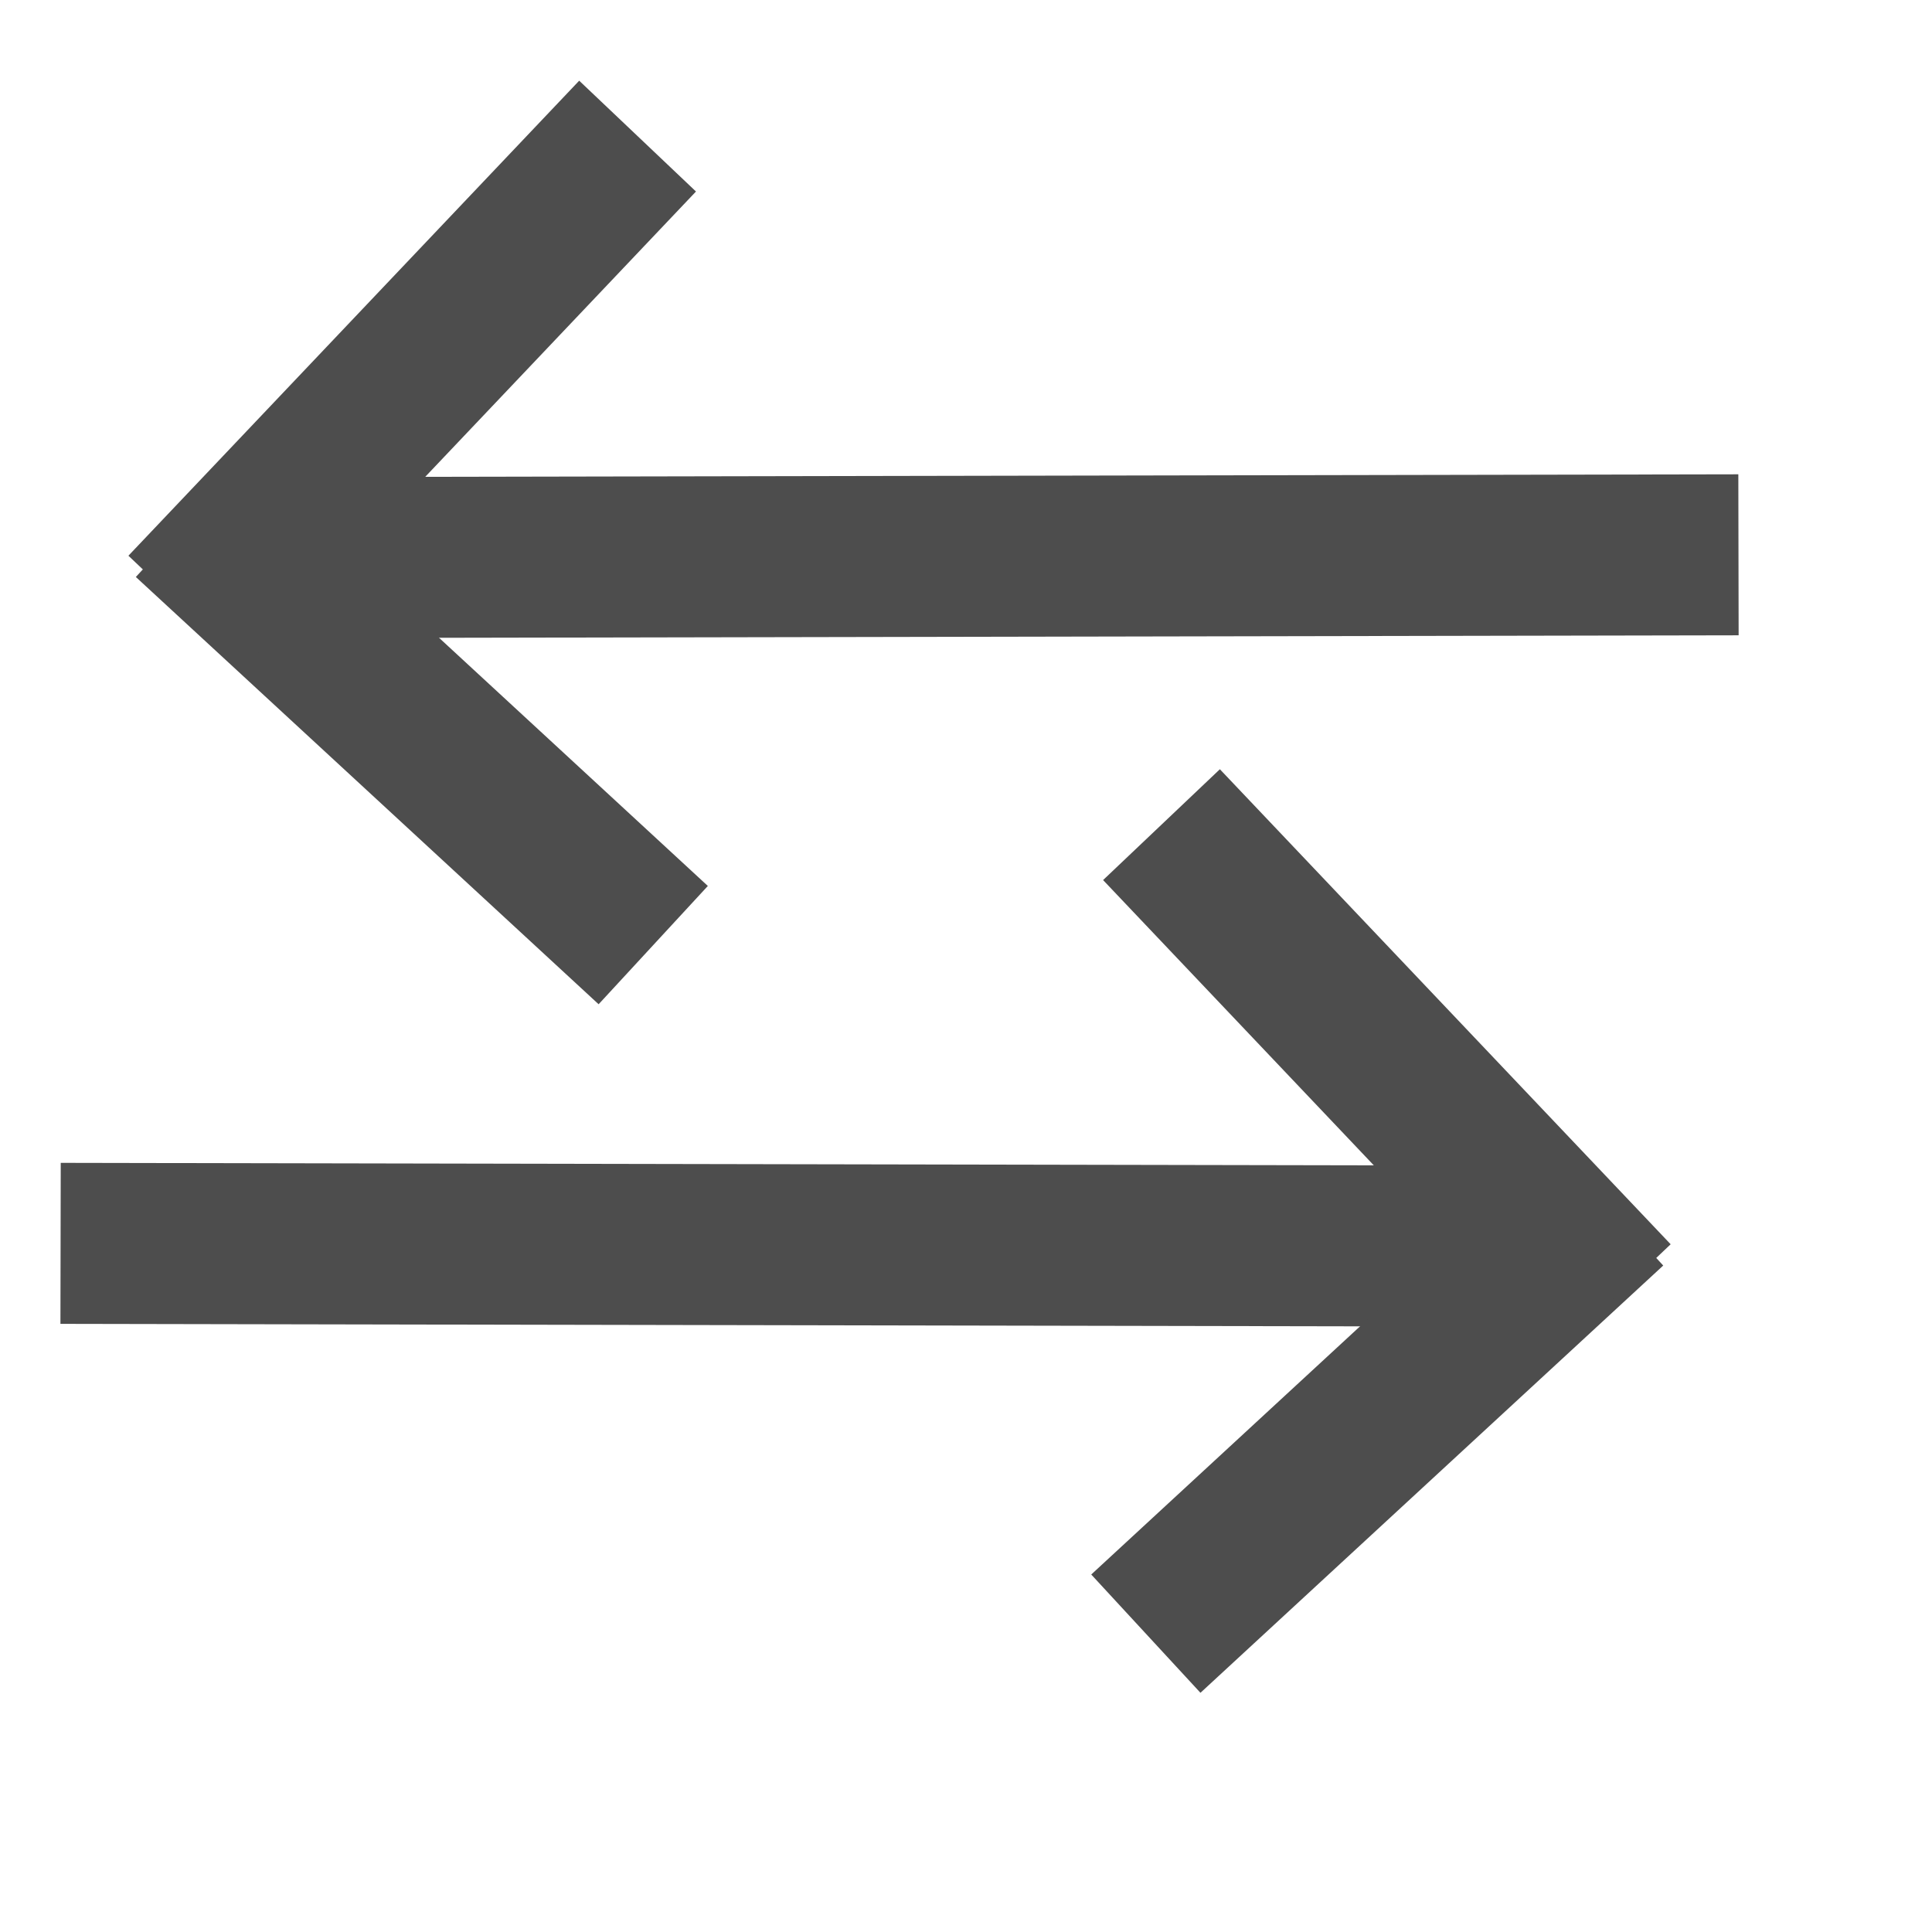
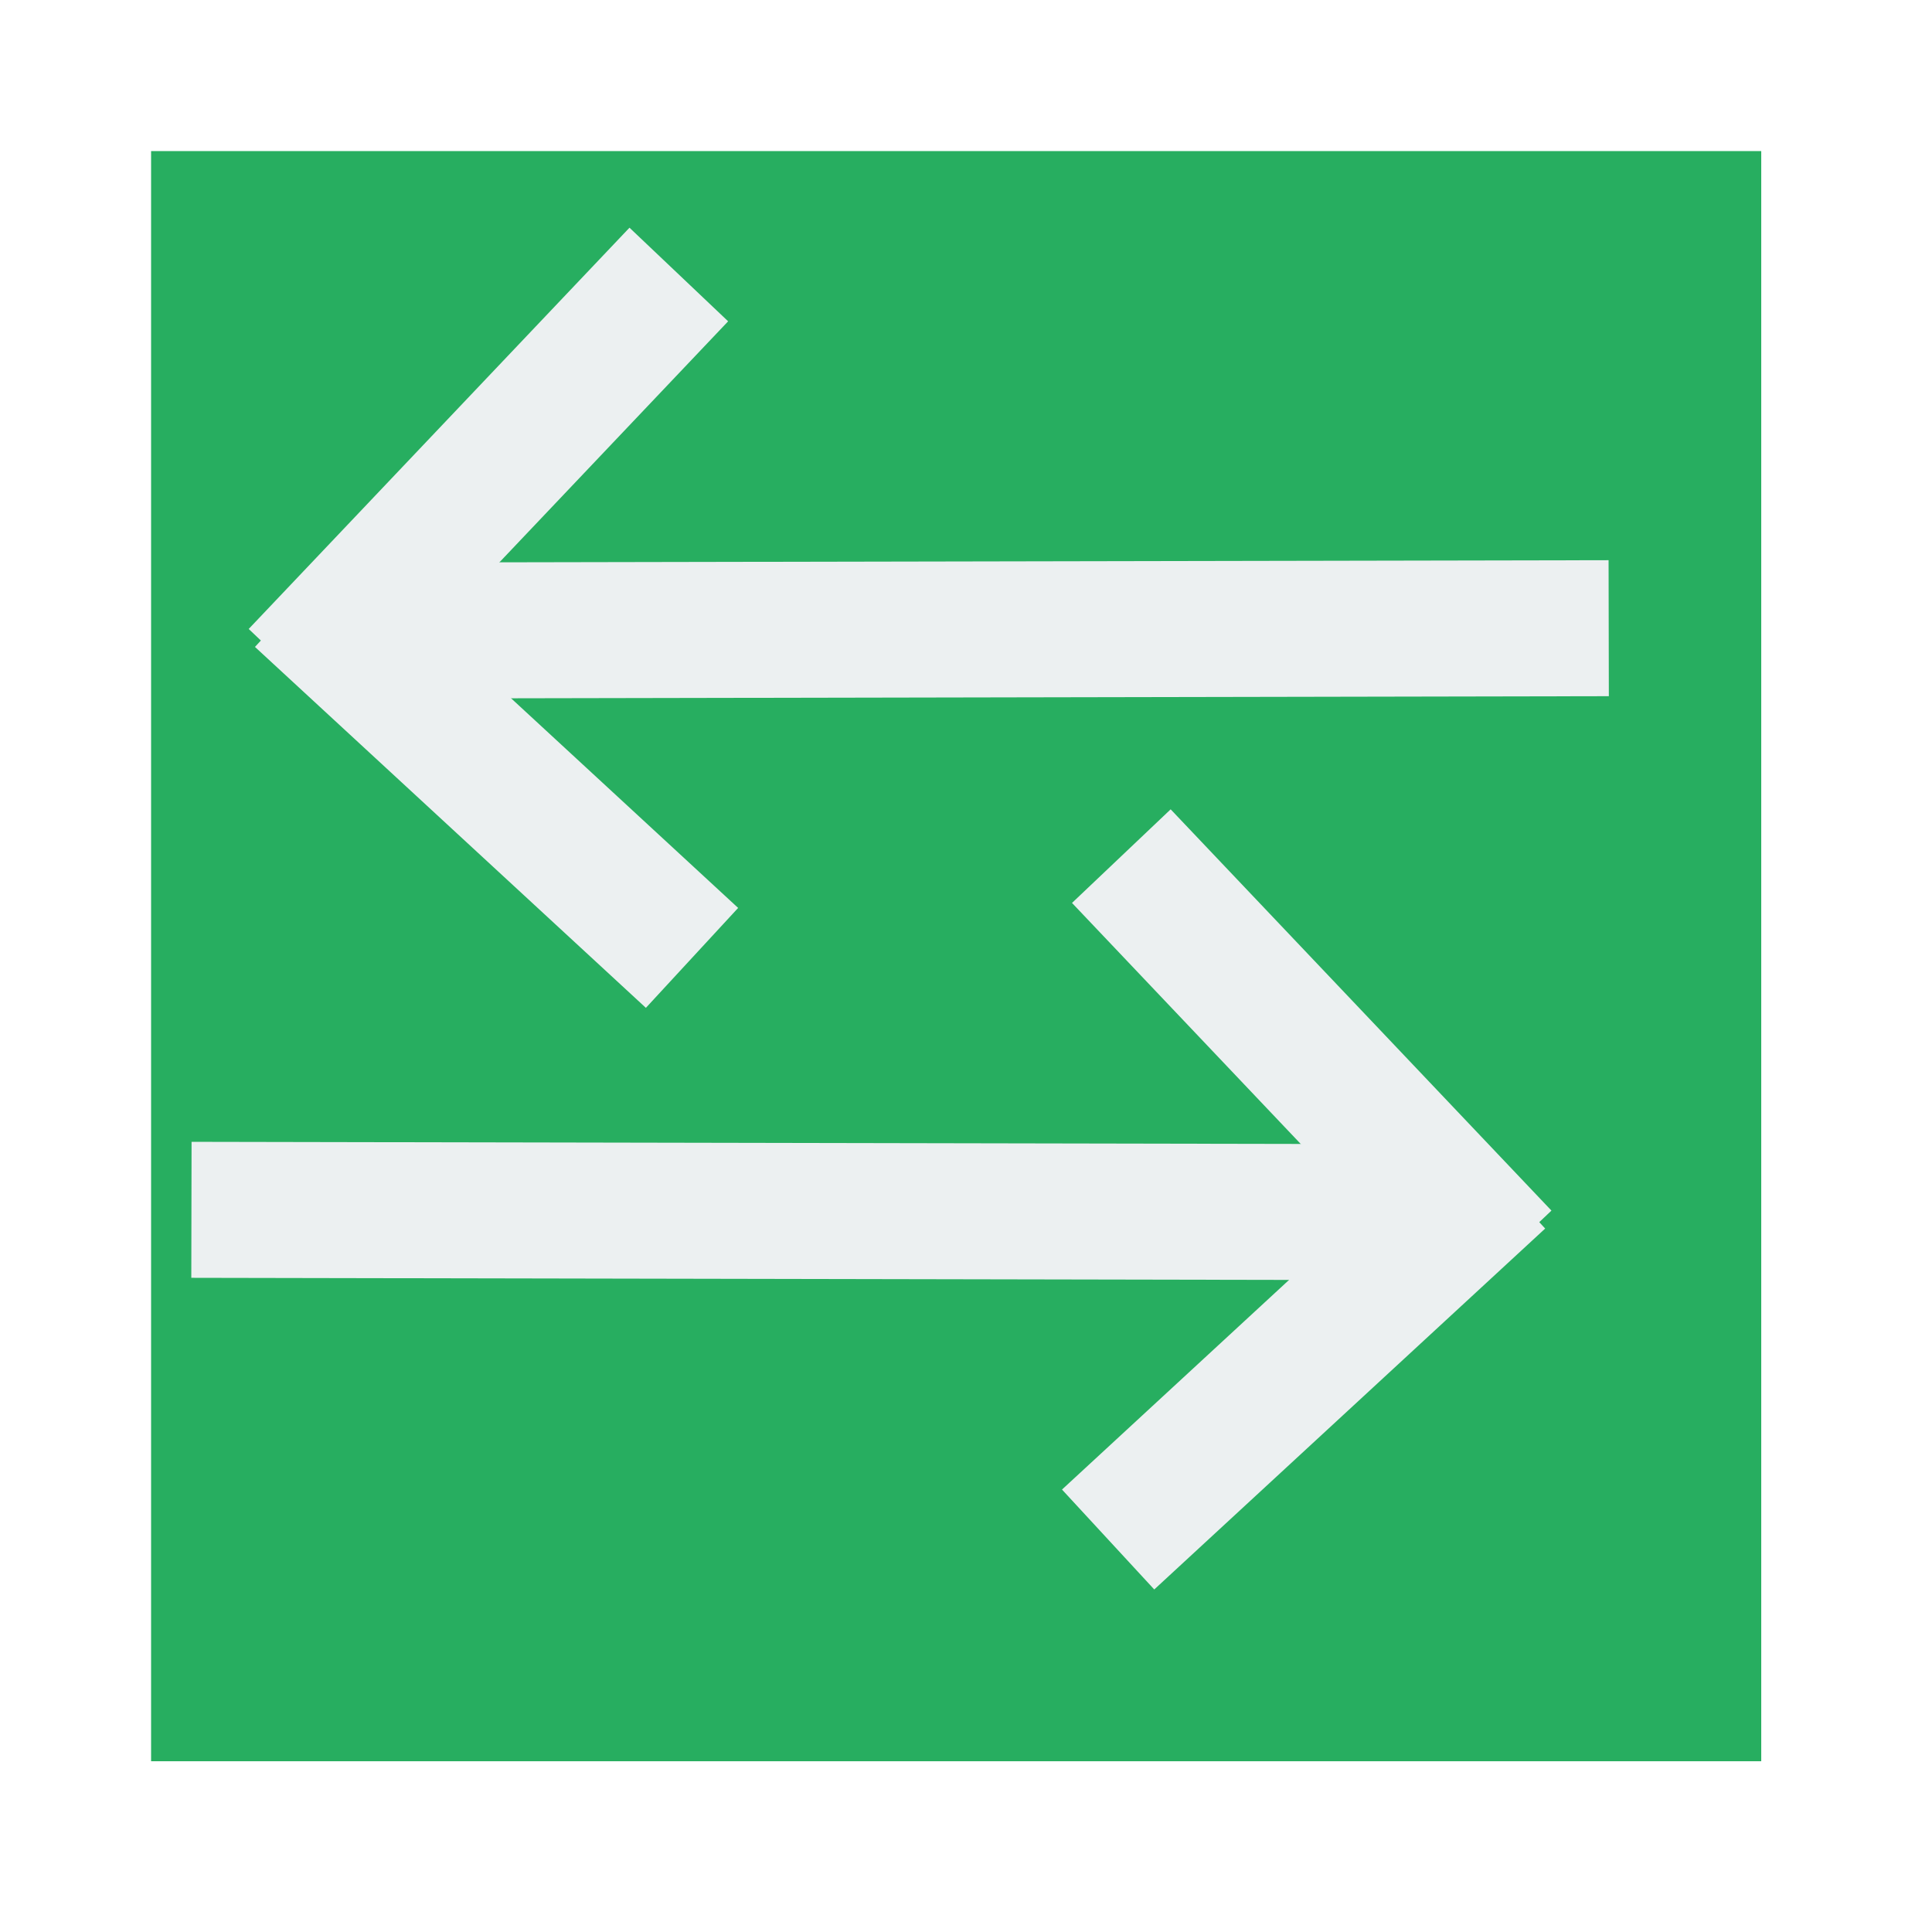
<svg xmlns="http://www.w3.org/2000/svg" width="38.4pt" height="38.4pt">
  <defs />
  <g id="layer1">
-     <rect id="rect3282" transform="matrix(-0.999998 -0.00190955 -0.00190955 0.999998 39.1096 30.8885)" fill="#4d4d4d" fill-rule="evenodd" width="28.125pt" height="3.2pt" />
-     <rect id="rect32821" transform="matrix(-0.734732 0.678358 0.678358 0.734732 41.183 30.4029)" fill="#4d4d4d" fill-rule="evenodd" width="12.519pt" height="3.2pt" />
-     <rect id="rect32822" transform="matrix(-0.688352 -0.725377 0.725377 -0.688352 41.1792 35.9114)" fill="#4d4d4d" fill-rule="evenodd" width="13.016pt" height="3.2pt" />
-     <rect id="rect32821" transform="matrix(0.999998 -0.00190955 0.00190955 0.999998 8.56756 12.6413)" fill="#4d4d4d" fill-rule="evenodd" width="28.125pt" height="3.2pt" />
-     <rect id="rect328211" transform="matrix(0.734732 0.678358 -0.678358 0.734732 6.49423 12.1557)" fill="#4d4d4d" fill-rule="evenodd" width="12.519pt" height="3.2pt" />
-     <rect id="rect328221" transform="matrix(0.688352 -0.725377 -0.725377 -0.688352 6.49805 17.6641)" fill="#4d4d4d" fill-rule="evenodd" width="13.016pt" height="3.2pt" />
+     <rect id="shape0" transform="translate(4.00394, 4.00394)" fill="#27ae60" fill-rule="evenodd" stroke="#003bc3" stroke-width="0" stroke-linecap="square" stroke-linejoin="miter" stroke-miterlimit="2.013" width="32.003pt" height="32.003pt" />
+     <rect id="rect3282" transform="matrix(-0.999998 -0.00190955 -0.00190955 0.999998 36.7525 30.32)" fill="#ecf0f1" fill-rule="evenodd" width="23.757pt" height="2.703pt" />
+     <rect id="rect32821" transform="matrix(-0.734732 0.678358 0.678358 0.734732 38.5039 29.9098)" fill="#ecf0f1" fill-rule="evenodd" width="10.575pt" height="2.703pt" />
+     <rect id="rect32822" transform="matrix(-0.688352 -0.725377 0.725377 -0.688352 38.5007 34.5629)" fill="#ecf0f1" fill-rule="evenodd" width="10.995pt" height="2.703pt" />
+     <rect id="rect328211" transform="matrix(0.999998 -0.00190955 0.00190955 0.999998 10.9531 14.9063)" fill="#ecf0f1" fill-rule="evenodd" width="23.757pt" height="2.703pt" />
+     <rect id="rect328211" transform="matrix(0.734732 0.678358 -0.678358 0.734732 9.20175 14.4961)" fill="#ecf0f1" fill-rule="evenodd" width="10.575pt" height="2.703pt" />
+     <rect id="rect328221" transform="matrix(0.688352 -0.725377 -0.725377 -0.688352 9.20498 19.1491)" fill="#ecf0f1" fill-rule="evenodd" width="10.995pt" height="2.703pt" />
  </g>
</svg>
